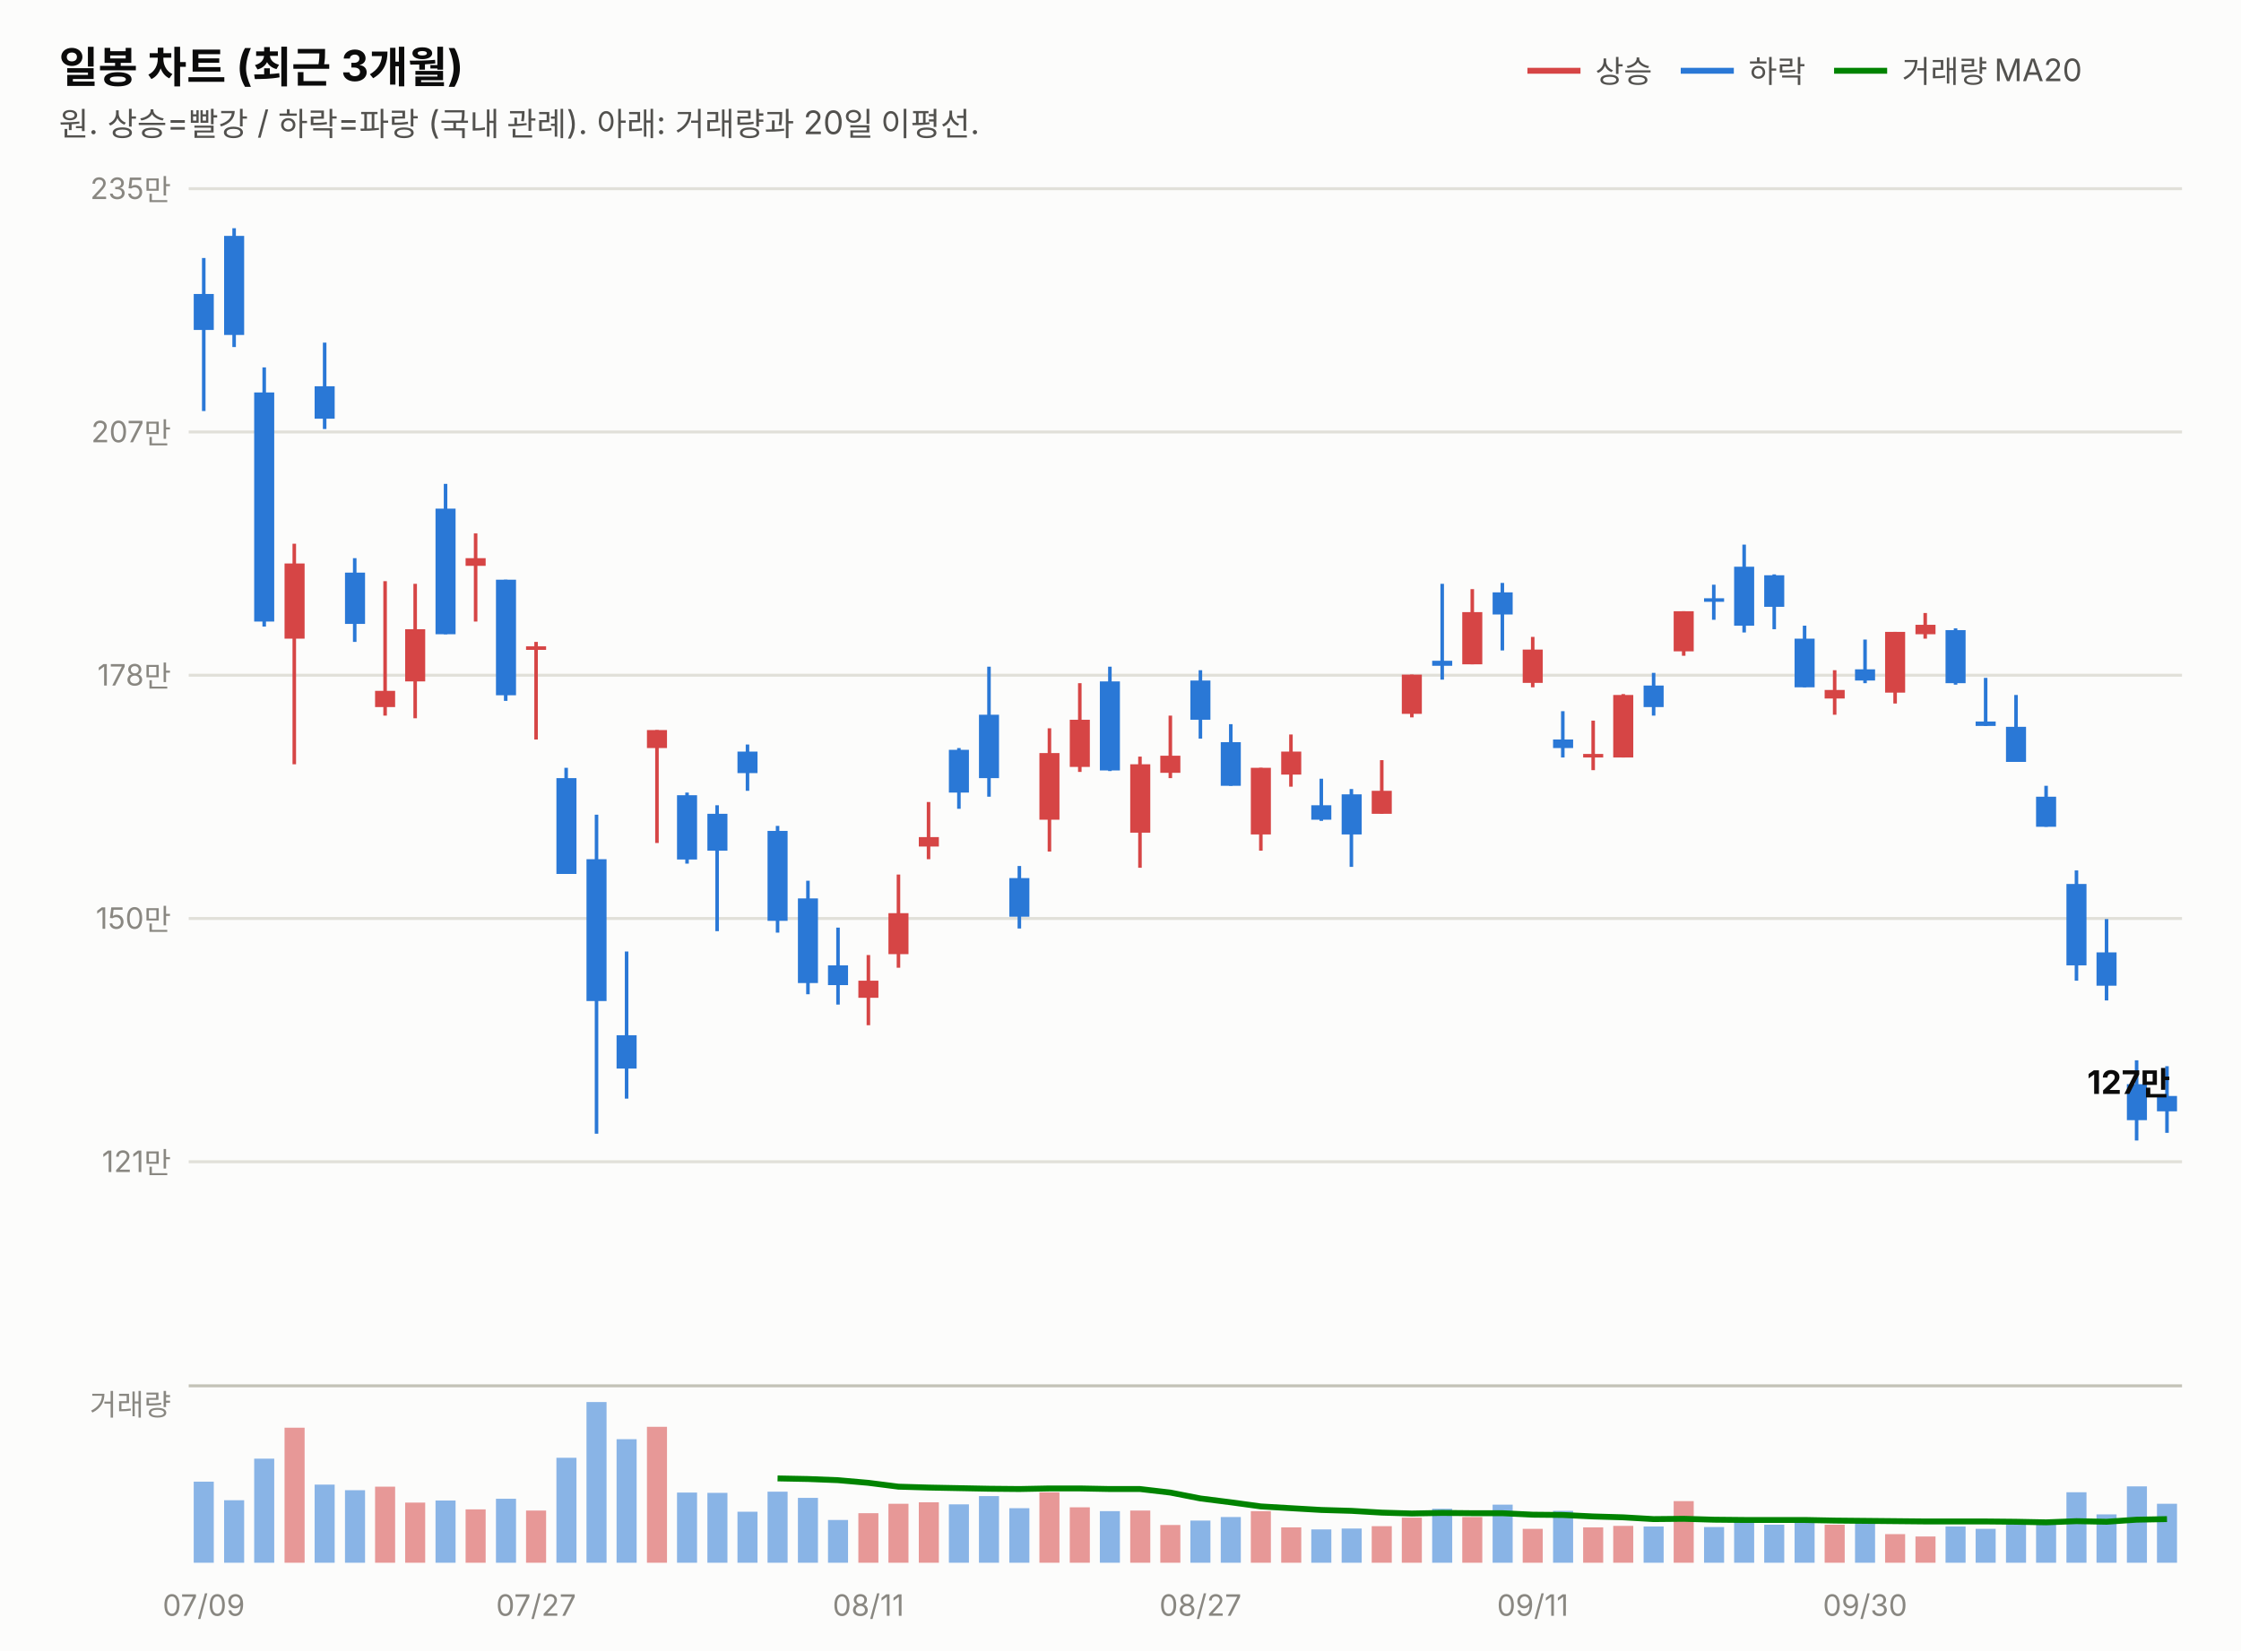
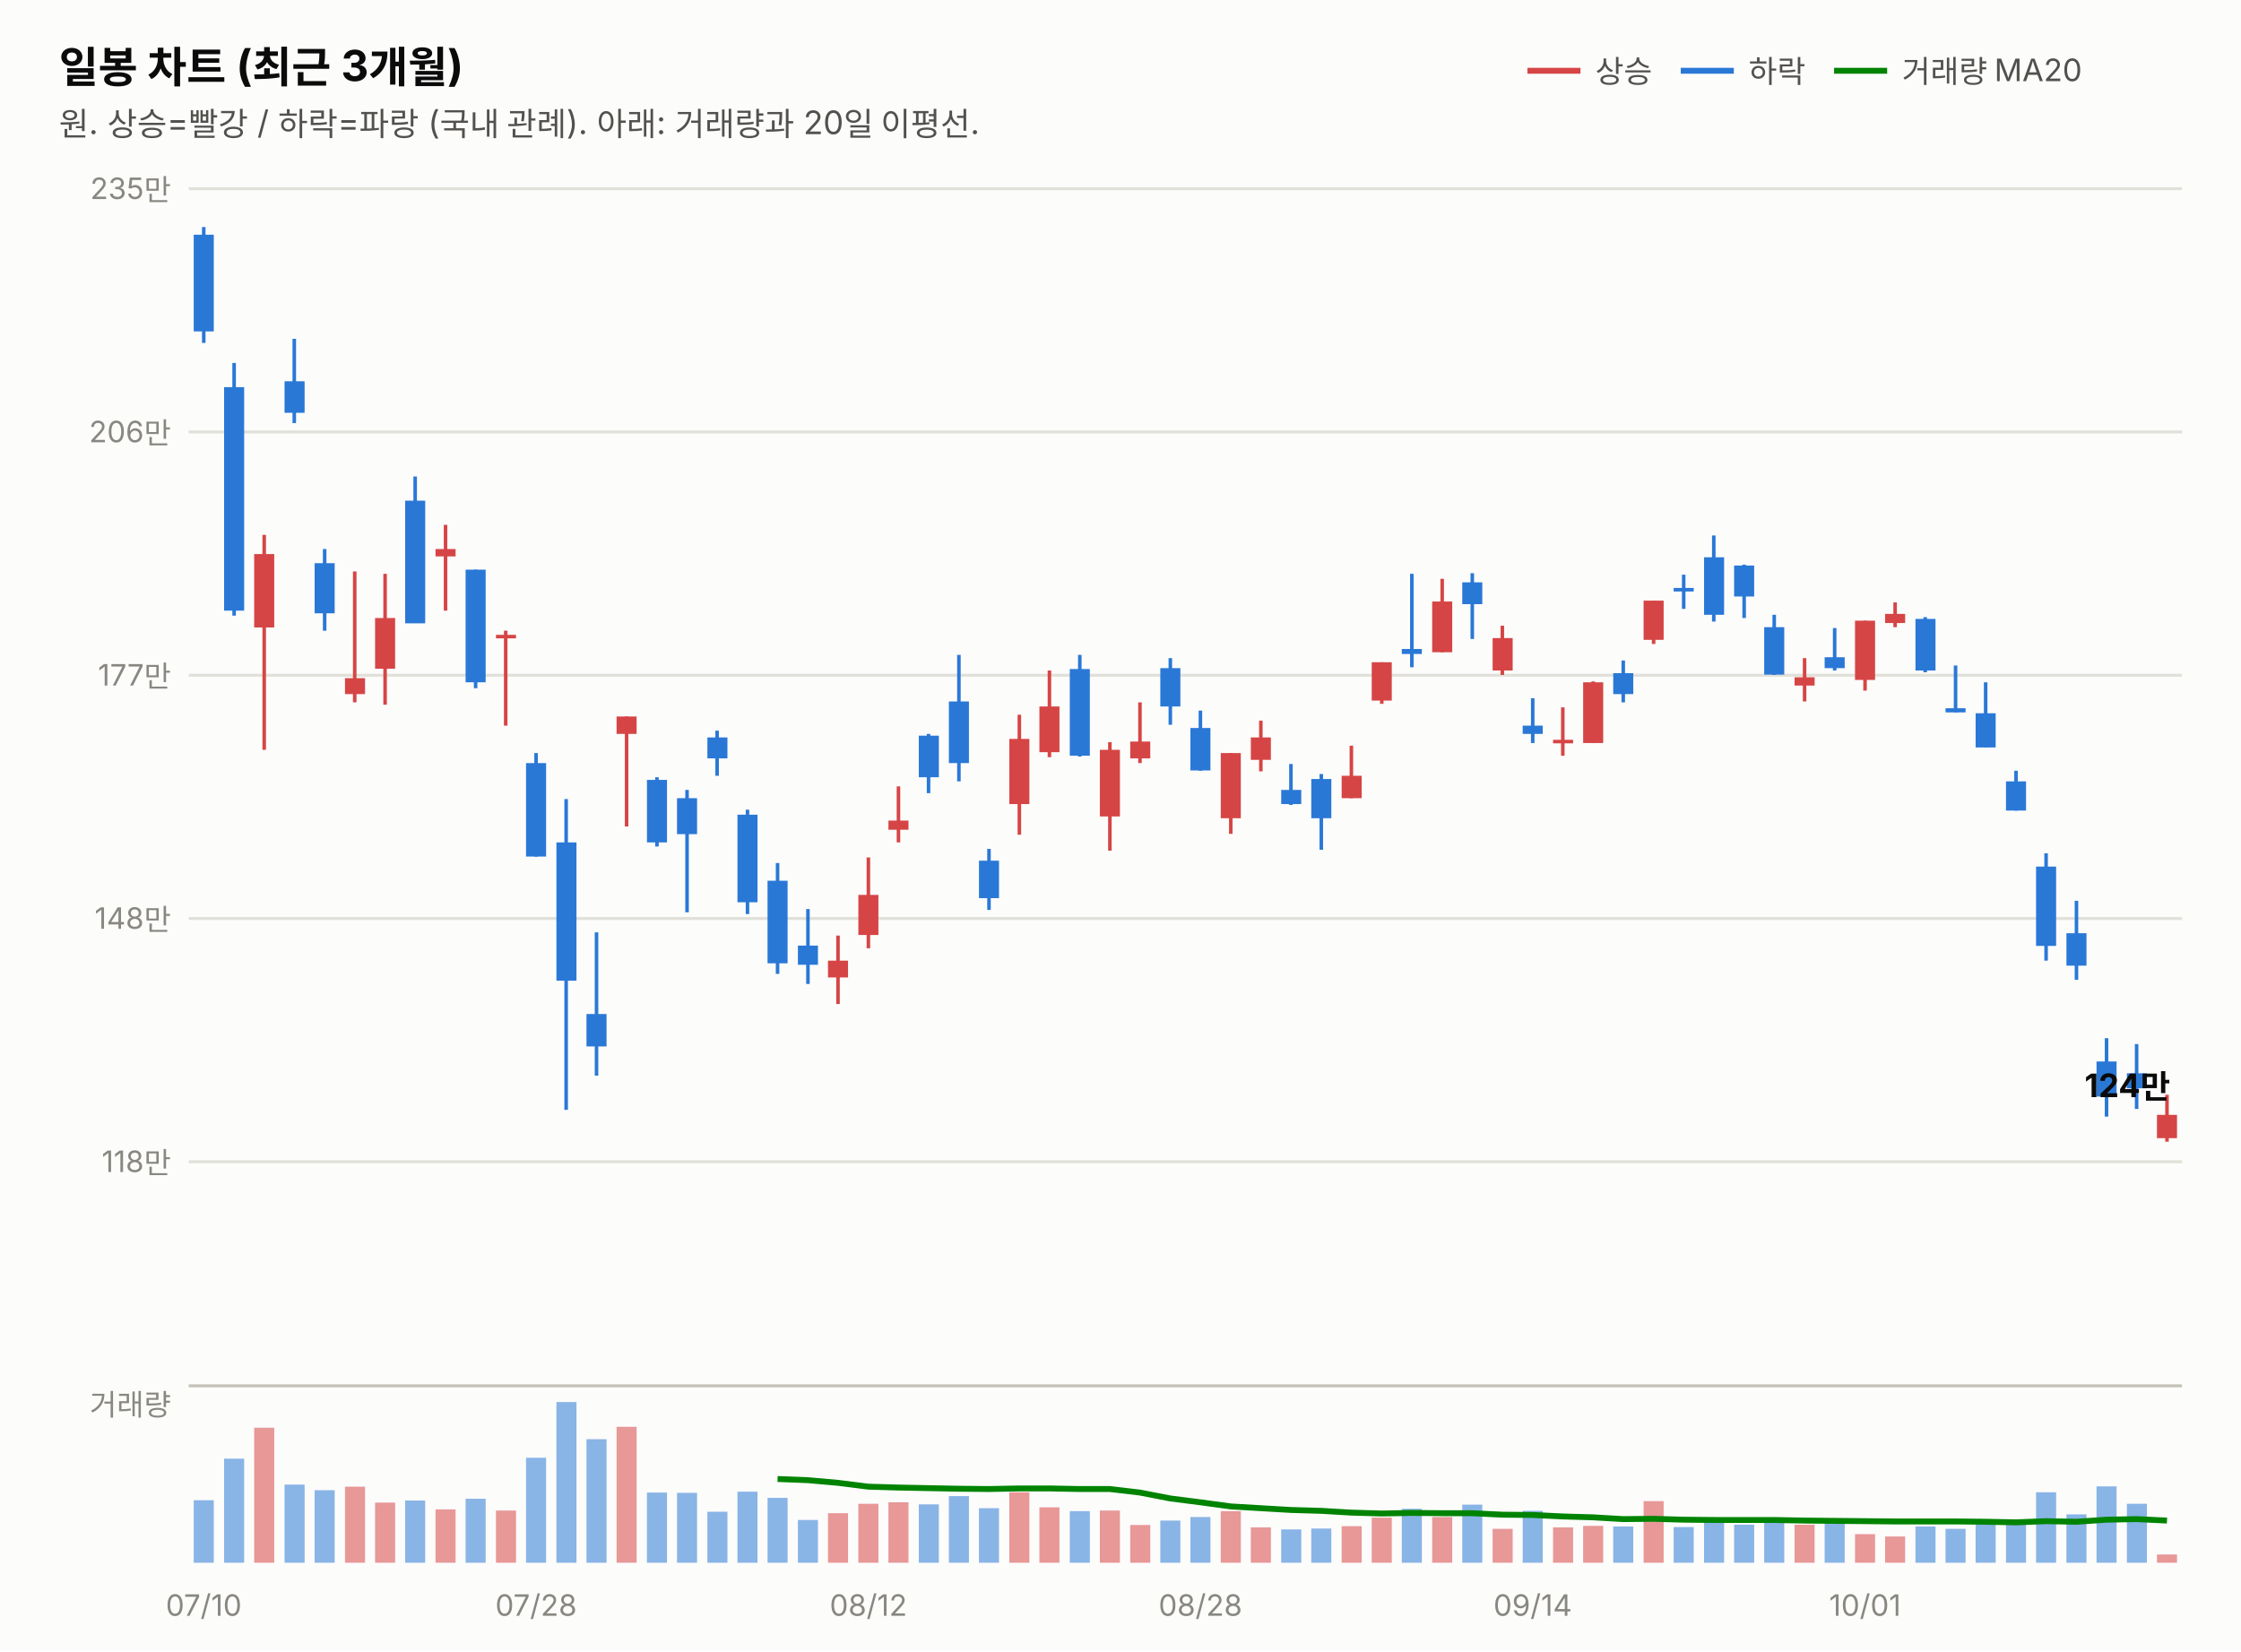
<svg xmlns="http://www.w3.org/2000/svg" width="760" height="560" viewBox="0 0 760 560" font-family="system-ui,-apple-system,&quot;Segoe UI&quot;,&quot;Malgun Gothic&quot;,&quot;Apple SD Gothic Neo&quot;,sans-serif">
  <rect width="760" height="560" fill="#fcfcfb" />
  <text x="20" y="28" font-size="14.5" font-weight="700" fill="#0b0b0b">일봉 차트 (최근 3개월)</text>
  <text x="20" y="46" font-size="11" fill="#52514e">원. 상승=빨강 / 하락=파랑 (국내 관례). 아래: 거래량과 20일 이평선.</text>
  <line x1="518" y1="24" x2="536" y2="24" stroke="#d64545" stroke-width="2" />
  <text x="541" y="28" font-size="10.5" fill="#52514e">상승</text>
  <line x1="570" y1="24" x2="588" y2="24" stroke="#2a78d6" stroke-width="2" />
  <text x="593" y="28" font-size="10.5" fill="#52514e">하락</text>
  <line x1="622" y1="24" x2="640" y2="24" stroke="#008300" stroke-width="2" />
  <text x="645" y="28" font-size="10.5" fill="#52514e">거래량 MA20</text>
  <line x1="64" y1="394.0" x2="740" y2="394.0" stroke="#e1e0d9" stroke-width="1" />
-   <text x="58" y="397.5" font-size="10" fill="#898781" text-anchor="end" style="font-variant-numeric:tabular-nums">121만</text>
+   <text x="58" y="397.5" font-size="10" fill="#898781" text-anchor="end" style="font-variant-numeric:tabular-nums">118만</text>
  <line x1="64" y1="311.5" x2="740" y2="311.5" stroke="#e1e0d9" stroke-width="1" />
-   <text x="58" y="315.0" font-size="10" fill="#898781" text-anchor="end" style="font-variant-numeric:tabular-nums">150만</text>
+   <text x="58" y="315.0" font-size="10" fill="#898781" text-anchor="end" style="font-variant-numeric:tabular-nums">148만</text>
  <line x1="64" y1="229.0" x2="740" y2="229.0" stroke="#e1e0d9" stroke-width="1" />
-   <text x="58" y="232.5" font-size="10" fill="#898781" text-anchor="end" style="font-variant-numeric:tabular-nums">178만</text>
+   <text x="58" y="232.5" font-size="10" fill="#898781" text-anchor="end" style="font-variant-numeric:tabular-nums">177만</text>
  <line x1="64" y1="146.5" x2="740" y2="146.5" stroke="#e1e0d9" stroke-width="1" />
-   <text x="58" y="150.0" font-size="10" fill="#898781" text-anchor="end" style="font-variant-numeric:tabular-nums">207만</text>
+   <text x="58" y="150.0" font-size="10" fill="#898781" text-anchor="end" style="font-variant-numeric:tabular-nums">206만</text>
  <line x1="64" y1="64.0" x2="740" y2="64.0" stroke="#e1e0d9" stroke-width="1" />
  <text x="58" y="67.5" font-size="10" fill="#898781" text-anchor="end" style="font-variant-numeric:tabular-nums">235만</text>
-   <line x1="69.1" y1="87.5" x2="69.1" y2="139.4" stroke="#2a78d6" stroke-width="1.2" />
-   <rect x="65.7" y="99.7" width="6.8" height="12.2" fill="#2a78d6" />
-   <line x1="79.4" y1="77.4" x2="79.4" y2="117.7" stroke="#2a78d6" stroke-width="1.2" />
-   <rect x="76.0" y="80.0" width="6.8" height="33.6" fill="#2a78d6" />
-   <line x1="89.6" y1="124.6" x2="89.6" y2="212.5" stroke="#2a78d6" stroke-width="1.2" />
-   <rect x="86.2" y="133.1" width="6.8" height="77.7" fill="#2a78d6" />
-   <line x1="99.8" y1="184.4" x2="99.8" y2="259.2" stroke="#d64545" stroke-width="1.2" />
-   <rect x="96.5" y="191.1" width="6.8" height="25.5" fill="#d64545" />
-   <line x1="110.1" y1="116.2" x2="110.1" y2="145.5" stroke="#2a78d6" stroke-width="1.2" />
-   <rect x="106.7" y="131.0" width="6.8" height="11.0" fill="#2a78d6" />
-   <line x1="120.3" y1="189.3" x2="120.3" y2="217.7" stroke="#2a78d6" stroke-width="1.2" />
-   <rect x="117.0" y="194.2" width="6.8" height="17.4" fill="#2a78d6" />
-   <line x1="130.6" y1="197.1" x2="130.6" y2="242.7" stroke="#d64545" stroke-width="1.2" />
-   <rect x="127.2" y="234.3" width="6.8" height="5.5" fill="#d64545" />
-   <line x1="140.8" y1="198.0" x2="140.8" y2="243.6" stroke="#d64545" stroke-width="1.2" />
-   <rect x="137.4" y="213.4" width="6.8" height="17.7" fill="#d64545" />
-   <line x1="151.1" y1="164.1" x2="151.1" y2="215.1" stroke="#2a78d6" stroke-width="1.2" />
-   <rect x="147.7" y="172.5" width="6.8" height="42.6" fill="#2a78d6" />
-   <line x1="161.3" y1="180.9" x2="161.3" y2="210.8" stroke="#d64545" stroke-width="1.2" />
-   <rect x="157.9" y="189.3" width="6.8" height="2.6" fill="#d64545" />
-   <line x1="171.5" y1="196.6" x2="171.5" y2="237.7" stroke="#2a78d6" stroke-width="1.2" />
-   <rect x="168.2" y="196.6" width="6.8" height="39.2" fill="#2a78d6" />
-   <line x1="181.8" y1="217.7" x2="181.8" y2="250.8" stroke="#d64545" stroke-width="1.2" />
-   <rect x="178.4" y="219.2" width="6.8" height="1.2" fill="#d64545" />
-   <line x1="192.0" y1="260.4" x2="192.0" y2="296.3" stroke="#2a78d6" stroke-width="1.2" />
-   <rect x="188.7" y="263.9" width="6.8" height="32.5" fill="#2a78d6" />
-   <line x1="202.3" y1="276.3" x2="202.3" y2="384.5" stroke="#2a78d6" stroke-width="1.2" />
-   <rect x="198.9" y="291.4" width="6.8" height="48.1" fill="#2a78d6" />
-   <line x1="212.5" y1="322.7" x2="212.5" y2="372.6" stroke="#2a78d6" stroke-width="1.2" />
-   <rect x="209.1" y="351.1" width="6.8" height="11.3" fill="#2a78d6" />
-   <line x1="222.8" y1="247.6" x2="222.8" y2="285.9" stroke="#d64545" stroke-width="1.2" />
-   <rect x="219.4" y="247.6" width="6.8" height="6.1" fill="#d64545" />
-   <line x1="233.0" y1="268.8" x2="233.0" y2="292.9" stroke="#2a78d6" stroke-width="1.2" />
-   <rect x="229.6" y="269.7" width="6.8" height="21.8" fill="#2a78d6" />
-   <line x1="243.2" y1="273.1" x2="243.2" y2="315.8" stroke="#2a78d6" stroke-width="1.2" />
-   <rect x="239.9" y="276.0" width="6.8" height="12.5" fill="#2a78d6" />
-   <line x1="253.5" y1="252.5" x2="253.5" y2="268.2" stroke="#2a78d6" stroke-width="1.2" />
-   <rect x="250.1" y="254.9" width="6.8" height="7.3" fill="#2a78d6" />
-   <line x1="263.7" y1="280.1" x2="263.7" y2="316.3" stroke="#2a78d6" stroke-width="1.2" />
-   <rect x="260.3" y="281.8" width="6.8" height="30.5" fill="#2a78d6" />
-   <line x1="274.0" y1="298.7" x2="274.0" y2="337.2" stroke="#2a78d6" stroke-width="1.2" />
-   <rect x="270.6" y="304.7" width="6.8" height="28.7" fill="#2a78d6" />
-   <line x1="284.2" y1="314.6" x2="284.2" y2="340.7" stroke="#2a78d6" stroke-width="1.2" />
-   <rect x="280.8" y="327.4" width="6.8" height="6.7" fill="#2a78d6" />
-   <line x1="294.5" y1="323.9" x2="294.5" y2="347.7" stroke="#d64545" stroke-width="1.2" />
-   <rect x="291.1" y="332.6" width="6.8" height="5.8" fill="#d64545" />
-   <line x1="304.7" y1="296.6" x2="304.7" y2="328.2" stroke="#d64545" stroke-width="1.2" />
-   <rect x="301.3" y="309.7" width="6.8" height="13.9" fill="#d64545" />
-   <line x1="314.9" y1="272.0" x2="314.9" y2="291.4" stroke="#d64545" stroke-width="1.2" />
-   <rect x="311.6" y="283.9" width="6.8" height="3.2" fill="#d64545" />
-   <line x1="325.2" y1="253.7" x2="325.2" y2="274.3" stroke="#2a78d6" stroke-width="1.2" />
-   <rect x="321.8" y="254.3" width="6.8" height="14.5" fill="#2a78d6" />
-   <line x1="335.4" y1="226.1" x2="335.4" y2="270.2" stroke="#2a78d6" stroke-width="1.2" />
-   <rect x="332.0" y="242.4" width="6.8" height="21.5" fill="#2a78d6" />
-   <line x1="345.7" y1="293.7" x2="345.7" y2="314.9" stroke="#2a78d6" stroke-width="1.2" />
-   <rect x="342.3" y="297.8" width="6.8" height="13.1" fill="#2a78d6" />
-   <line x1="355.9" y1="247.0" x2="355.9" y2="288.8" stroke="#d64545" stroke-width="1.2" />
-   <rect x="352.5" y="255.4" width="6.8" height="22.6" fill="#d64545" />
-   <line x1="366.2" y1="231.7" x2="366.2" y2="261.8" stroke="#d64545" stroke-width="1.2" />
-   <rect x="362.8" y="244.1" width="6.8" height="16.0" fill="#d64545" />
-   <line x1="376.4" y1="226.1" x2="376.4" y2="261.5" stroke="#2a78d6" stroke-width="1.2" />
-   <rect x="373.0" y="231.1" width="6.8" height="30.2" fill="#2a78d6" />
-   <line x1="386.6" y1="256.6" x2="386.6" y2="294.3" stroke="#d64545" stroke-width="1.2" />
-   <rect x="383.3" y="259.2" width="6.8" height="23.2" fill="#d64545" />
-   <line x1="396.9" y1="242.7" x2="396.9" y2="263.9" stroke="#d64545" stroke-width="1.2" />
-   <rect x="393.5" y="256.3" width="6.8" height="5.8" fill="#d64545" />
-   <line x1="407.1" y1="227.3" x2="407.1" y2="250.5" stroke="#2a78d6" stroke-width="1.2" />
-   <rect x="403.7" y="230.8" width="6.8" height="13.3" fill="#2a78d6" />
-   <line x1="417.4" y1="245.6" x2="417.4" y2="266.5" stroke="#2a78d6" stroke-width="1.2" />
-   <rect x="414.0" y="251.7" width="6.8" height="14.8" fill="#2a78d6" />
-   <line x1="427.6" y1="260.4" x2="427.6" y2="288.5" stroke="#d64545" stroke-width="1.2" />
-   <rect x="424.2" y="260.4" width="6.8" height="22.6" fill="#d64545" />
-   <line x1="437.8" y1="249.1" x2="437.8" y2="266.8" stroke="#d64545" stroke-width="1.2" />
-   <rect x="434.5" y="254.9" width="6.8" height="7.8" fill="#d64545" />
-   <line x1="448.1" y1="264.1" x2="448.1" y2="278.4" stroke="#2a78d6" stroke-width="1.2" />
-   <rect x="444.7" y="273.1" width="6.8" height="4.9" fill="#2a78d6" />
-   <line x1="458.3" y1="267.6" x2="458.3" y2="294.0" stroke="#2a78d6" stroke-width="1.2" />
-   <rect x="455.0" y="269.4" width="6.8" height="13.6" fill="#2a78d6" />
-   <line x1="468.6" y1="257.8" x2="468.6" y2="276.0" stroke="#d64545" stroke-width="1.2" />
-   <rect x="465.2" y="268.2" width="6.8" height="7.8" fill="#d64545" />
-   <line x1="478.8" y1="228.8" x2="478.8" y2="243.3" stroke="#d64545" stroke-width="1.2" />
-   <rect x="475.4" y="228.8" width="6.8" height="13.3" fill="#d64545" />
-   <line x1="489.1" y1="198.0" x2="489.1" y2="230.5" stroke="#2a78d6" stroke-width="1.2" />
-   <rect x="485.7" y="224.1" width="6.8" height="1.7" fill="#2a78d6" />
-   <line x1="499.3" y1="199.8" x2="499.3" y2="225.3" stroke="#d64545" stroke-width="1.2" />
-   <rect x="495.9" y="207.6" width="6.8" height="17.7" fill="#d64545" />
-   <line x1="509.5" y1="197.7" x2="509.5" y2="220.6" stroke="#2a78d6" stroke-width="1.2" />
-   <rect x="506.2" y="200.9" width="6.8" height="7.5" fill="#2a78d6" />
-   <line x1="519.8" y1="216.0" x2="519.8" y2="233.1" stroke="#d64545" stroke-width="1.2" />
-   <rect x="516.4" y="220.3" width="6.8" height="11.3" fill="#d64545" />
-   <line x1="530.0" y1="241.2" x2="530.0" y2="256.9" stroke="#2a78d6" stroke-width="1.2" />
-   <rect x="526.7" y="250.8" width="6.8" height="2.9" fill="#2a78d6" />
-   <line x1="540.3" y1="244.4" x2="540.3" y2="261.2" stroke="#d64545" stroke-width="1.2" />
-   <rect x="536.9" y="255.7" width="6.8" height="1.2" fill="#d64545" />
-   <line x1="550.5" y1="235.4" x2="550.5" y2="256.9" stroke="#d64545" stroke-width="1.2" />
-   <rect x="547.1" y="235.7" width="6.8" height="21.2" fill="#d64545" />
-   <line x1="560.8" y1="228.2" x2="560.8" y2="242.7" stroke="#2a78d6" stroke-width="1.2" />
-   <rect x="557.4" y="232.5" width="6.8" height="7.3" fill="#2a78d6" />
-   <line x1="571.0" y1="207.3" x2="571.0" y2="222.4" stroke="#d64545" stroke-width="1.2" />
-   <rect x="567.6" y="207.3" width="6.8" height="13.6" fill="#d64545" />
-   <line x1="581.2" y1="198.3" x2="581.2" y2="210.2" stroke="#2a78d6" stroke-width="1.2" />
-   <rect x="577.9" y="202.9" width="6.8" height="1.2" fill="#2a78d6" />
-   <line x1="591.5" y1="184.7" x2="591.5" y2="214.5" stroke="#2a78d6" stroke-width="1.2" />
-   <rect x="588.1" y="192.2" width="6.8" height="20.0" fill="#2a78d6" />
-   <line x1="601.7" y1="194.8" x2="601.7" y2="213.4" stroke="#2a78d6" stroke-width="1.2" />
-   <rect x="598.3" y="195.1" width="6.8" height="10.7" fill="#2a78d6" />
-   <line x1="612.0" y1="212.2" x2="612.0" y2="233.1" stroke="#2a78d6" stroke-width="1.2" />
-   <rect x="608.6" y="216.6" width="6.8" height="16.5" fill="#2a78d6" />
-   <line x1="622.2" y1="227.3" x2="622.2" y2="242.4" stroke="#d64545" stroke-width="1.2" />
-   <rect x="618.8" y="234.0" width="6.8" height="2.9" fill="#d64545" />
-   <line x1="632.5" y1="216.9" x2="632.5" y2="231.7" stroke="#2a78d6" stroke-width="1.2" />
-   <rect x="629.1" y="227.0" width="6.8" height="3.8" fill="#2a78d6" />
-   <line x1="642.7" y1="214.3" x2="642.7" y2="238.6" stroke="#d64545" stroke-width="1.2" />
-   <rect x="639.3" y="214.3" width="6.8" height="20.6" fill="#d64545" />
-   <line x1="652.9" y1="207.9" x2="652.9" y2="216.6" stroke="#d64545" stroke-width="1.2" />
-   <rect x="649.6" y="211.9" width="6.8" height="3.2" fill="#d64545" />
-   <line x1="663.2" y1="213.1" x2="663.2" y2="232.2" stroke="#2a78d6" stroke-width="1.2" />
-   <rect x="659.8" y="213.7" width="6.8" height="18.0" fill="#2a78d6" />
-   <line x1="673.4" y1="229.9" x2="673.4" y2="246.2" stroke="#2a78d6" stroke-width="1.2" />
-   <rect x="670.0" y="244.7" width="6.8" height="1.5" fill="#2a78d6" />
-   <line x1="683.7" y1="235.7" x2="683.7" y2="258.3" stroke="#2a78d6" stroke-width="1.2" />
-   <rect x="680.3" y="246.5" width="6.8" height="11.9" fill="#2a78d6" />
-   <line x1="693.9" y1="266.5" x2="693.9" y2="280.4" stroke="#2a78d6" stroke-width="1.2" />
-   <rect x="690.5" y="270.2" width="6.8" height="10.2" fill="#2a78d6" />
-   <line x1="704.2" y1="295.2" x2="704.2" y2="332.6" stroke="#2a78d6" stroke-width="1.2" />
-   <rect x="700.8" y="299.8" width="6.8" height="27.6" fill="#2a78d6" />
-   <line x1="714.4" y1="311.7" x2="714.4" y2="339.3" stroke="#2a78d6" stroke-width="1.2" />
-   <rect x="711.0" y="323.0" width="6.8" height="11.3" fill="#2a78d6" />
-   <line x1="724.6" y1="359.6" x2="724.6" y2="386.8" stroke="#2a78d6" stroke-width="1.2" />
-   <rect x="721.3" y="367.7" width="6.8" height="12.2" fill="#2a78d6" />
-   <line x1="734.9" y1="361.6" x2="734.9" y2="384.2" stroke="#2a78d6" stroke-width="1.2" />
-   <rect x="731.5" y="371.7" width="6.8" height="5.2" fill="#2a78d6" />
-   <text x="736" y="371.0" font-size="11" font-weight="700" fill="#0b0b0b" text-anchor="end" style="font-variant-numeric:tabular-nums">127만</text>
+   <line x1="69.1" y1="77.0" x2="69.1" y2="116.3" stroke="#2a78d6" stroke-width="1.2" />
+   <rect x="65.7" y="79.6" width="6.8" height="32.8" fill="#2a78d6" />
+   <line x1="79.4" y1="123.1" x2="79.4" y2="208.8" stroke="#2a78d6" stroke-width="1.2" />
+   <rect x="76.0" y="131.3" width="6.8" height="75.8" fill="#2a78d6" />
+   <line x1="89.6" y1="181.4" x2="89.6" y2="254.3" stroke="#d64545" stroke-width="1.2" />
+   <rect x="86.2" y="187.9" width="6.8" height="24.9" fill="#d64545" />
+   <line x1="99.8" y1="114.9" x2="99.8" y2="143.5" stroke="#2a78d6" stroke-width="1.2" />
+   <rect x="96.5" y="129.3" width="6.8" height="10.7" fill="#2a78d6" />
+   <line x1="110.1" y1="186.2" x2="110.1" y2="213.9" stroke="#2a78d6" stroke-width="1.2" />
+   <rect x="106.7" y="191.0" width="6.8" height="17.0" fill="#2a78d6" />
+   <line x1="120.3" y1="193.8" x2="120.3" y2="238.2" stroke="#d64545" stroke-width="1.2" />
+   <rect x="117.0" y="230.0" width="6.8" height="5.4" fill="#d64545" />
+   <line x1="130.6" y1="194.6" x2="130.6" y2="239.0" stroke="#d64545" stroke-width="1.2" />
+   <rect x="127.2" y="209.6" width="6.8" height="17.2" fill="#d64545" />
+   <line x1="140.8" y1="161.6" x2="140.8" y2="211.3" stroke="#2a78d6" stroke-width="1.2" />
+   <rect x="137.4" y="169.8" width="6.8" height="41.6" fill="#2a78d6" />
+   <line x1="151.1" y1="178.0" x2="151.1" y2="207.1" stroke="#d64545" stroke-width="1.2" />
+   <rect x="147.7" y="186.2" width="6.8" height="2.5" fill="#d64545" />
+   <line x1="161.3" y1="193.2" x2="161.3" y2="233.4" stroke="#2a78d6" stroke-width="1.2" />
+   <rect x="157.9" y="193.2" width="6.8" height="38.2" fill="#2a78d6" />
+   <line x1="171.5" y1="213.9" x2="171.5" y2="246.1" stroke="#d64545" stroke-width="1.2" />
+   <rect x="168.2" y="215.3" width="6.8" height="1.2" fill="#d64545" />
+   <line x1="181.8" y1="255.4" x2="181.8" y2="290.5" stroke="#2a78d6" stroke-width="1.2" />
+   <rect x="178.4" y="258.8" width="6.8" height="31.7" fill="#2a78d6" />
+   <line x1="192.0" y1="271.0" x2="192.0" y2="376.4" stroke="#2a78d6" stroke-width="1.2" />
+   <rect x="188.7" y="285.7" width="6.8" height="46.9" fill="#2a78d6" />
+   <line x1="202.3" y1="316.2" x2="202.3" y2="364.8" stroke="#2a78d6" stroke-width="1.2" />
+   <rect x="198.9" y="343.9" width="6.8" height="11.0" fill="#2a78d6" />
+   <line x1="212.5" y1="243.0" x2="212.5" y2="280.3" stroke="#d64545" stroke-width="1.2" />
+   <rect x="209.1" y="243.0" width="6.8" height="5.9" fill="#d64545" />
+   <line x1="222.8" y1="263.6" x2="222.8" y2="287.1" stroke="#2a78d6" stroke-width="1.2" />
+   <rect x="219.4" y="264.5" width="6.8" height="21.2" fill="#2a78d6" />
+   <line x1="233.0" y1="267.9" x2="233.0" y2="309.4" stroke="#2a78d6" stroke-width="1.2" />
+   <rect x="229.6" y="270.7" width="6.8" height="12.2" fill="#2a78d6" />
+   <line x1="243.2" y1="247.8" x2="243.2" y2="263.1" stroke="#2a78d6" stroke-width="1.2" />
+   <rect x="239.9" y="250.1" width="6.8" height="7.1" fill="#2a78d6" />
+   <line x1="253.5" y1="274.6" x2="253.5" y2="310.0" stroke="#2a78d6" stroke-width="1.2" />
+   <rect x="250.1" y="276.3" width="6.8" height="29.7" fill="#2a78d6" />
+   <line x1="263.7" y1="292.7" x2="263.7" y2="330.3" stroke="#2a78d6" stroke-width="1.2" />
+   <rect x="260.3" y="298.7" width="6.8" height="28.0" fill="#2a78d6" />
+   <line x1="274.0" y1="308.3" x2="274.0" y2="333.7" stroke="#2a78d6" stroke-width="1.2" />
+   <rect x="270.6" y="320.7" width="6.8" height="6.5" fill="#2a78d6" />
+   <line x1="284.2" y1="317.3" x2="284.2" y2="340.5" stroke="#d64545" stroke-width="1.2" />
+   <rect x="280.8" y="325.8" width="6.8" height="5.7" fill="#d64545" />
+   <line x1="294.5" y1="290.8" x2="294.5" y2="321.6" stroke="#d64545" stroke-width="1.2" />
+   <rect x="291.1" y="303.5" width="6.8" height="13.6" fill="#d64545" />
+   <line x1="304.7" y1="266.7" x2="304.7" y2="285.7" stroke="#d64545" stroke-width="1.2" />
+   <rect x="301.3" y="278.3" width="6.8" height="3.1" fill="#d64545" />
+   <line x1="314.9" y1="248.9" x2="314.9" y2="269.0" stroke="#2a78d6" stroke-width="1.2" />
+   <rect x="311.6" y="249.5" width="6.8" height="14.1" fill="#2a78d6" />
+   <line x1="325.2" y1="222.1" x2="325.2" y2="265.0" stroke="#2a78d6" stroke-width="1.2" />
+   <rect x="321.8" y="237.9" width="6.8" height="20.9" fill="#2a78d6" />
+   <line x1="335.4" y1="287.9" x2="335.4" y2="308.6" stroke="#2a78d6" stroke-width="1.2" />
+   <rect x="332.0" y="291.9" width="6.8" height="12.7" fill="#2a78d6" />
+   <line x1="345.7" y1="242.4" x2="345.7" y2="283.1" stroke="#d64545" stroke-width="1.2" />
+   <rect x="342.3" y="250.6" width="6.8" height="22.1" fill="#d64545" />
+   <line x1="355.9" y1="227.4" x2="355.9" y2="256.8" stroke="#d64545" stroke-width="1.2" />
+   <rect x="352.5" y="239.6" width="6.8" height="15.5" fill="#d64545" />
+   <line x1="366.2" y1="222.1" x2="366.2" y2="256.6" stroke="#2a78d6" stroke-width="1.2" />
+   <rect x="362.8" y="226.9" width="6.8" height="29.4" fill="#2a78d6" />
+   <line x1="376.4" y1="251.7" x2="376.4" y2="288.5" stroke="#d64545" stroke-width="1.2" />
+   <rect x="373.0" y="254.3" width="6.8" height="22.6" fill="#d64545" />
+   <line x1="386.6" y1="238.2" x2="386.6" y2="258.8" stroke="#d64545" stroke-width="1.2" />
+   <rect x="383.3" y="251.5" width="6.8" height="5.7" fill="#d64545" />
+   <line x1="396.9" y1="223.2" x2="396.9" y2="245.8" stroke="#2a78d6" stroke-width="1.2" />
+   <rect x="393.5" y="226.6" width="6.8" height="13.0" fill="#2a78d6" />
+   <line x1="407.1" y1="241.0" x2="407.1" y2="261.4" stroke="#2a78d6" stroke-width="1.2" />
+   <rect x="403.7" y="246.9" width="6.8" height="14.4" fill="#2a78d6" />
+   <line x1="417.4" y1="255.4" x2="417.4" y2="282.8" stroke="#d64545" stroke-width="1.2" />
+   <rect x="414.0" y="255.4" width="6.8" height="22.1" fill="#d64545" />
+   <line x1="427.6" y1="244.4" x2="427.6" y2="261.6" stroke="#d64545" stroke-width="1.2" />
+   <rect x="424.2" y="250.1" width="6.8" height="7.6" fill="#d64545" />
+   <line x1="437.8" y1="259.1" x2="437.8" y2="273.0" stroke="#2a78d6" stroke-width="1.2" />
+   <rect x="434.5" y="267.9" width="6.8" height="4.8" fill="#2a78d6" />
+   <line x1="448.1" y1="262.5" x2="448.1" y2="288.2" stroke="#2a78d6" stroke-width="1.2" />
+   <rect x="444.7" y="264.2" width="6.8" height="13.3" fill="#2a78d6" />
+   <line x1="458.3" y1="252.9" x2="458.3" y2="270.7" stroke="#d64545" stroke-width="1.2" />
+   <rect x="455.0" y="263.1" width="6.8" height="7.6" fill="#d64545" />
+   <line x1="468.6" y1="224.6" x2="468.6" y2="238.7" stroke="#d64545" stroke-width="1.2" />
+   <rect x="465.2" y="224.6" width="6.8" height="13.0" fill="#d64545" />
+   <line x1="478.8" y1="194.6" x2="478.8" y2="226.3" stroke="#2a78d6" stroke-width="1.2" />
+   <rect x="475.4" y="220.1" width="6.8" height="1.7" fill="#2a78d6" />
+   <line x1="489.1" y1="196.3" x2="489.1" y2="221.2" stroke="#d64545" stroke-width="1.2" />
+   <rect x="485.7" y="204.0" width="6.8" height="17.2" fill="#d64545" />
+   <line x1="499.3" y1="194.4" x2="499.3" y2="216.7" stroke="#2a78d6" stroke-width="1.2" />
+   <rect x="495.9" y="197.5" width="6.8" height="7.4" fill="#2a78d6" />
+   <line x1="509.5" y1="212.2" x2="509.5" y2="228.9" stroke="#d64545" stroke-width="1.2" />
+   <rect x="506.2" y="216.4" width="6.8" height="11.0" fill="#d64545" />
+   <line x1="519.8" y1="236.8" x2="519.8" y2="252.0" stroke="#2a78d6" stroke-width="1.2" />
+   <rect x="516.4" y="246.1" width="6.8" height="2.8" fill="#2a78d6" />
+   <line x1="530.0" y1="239.9" x2="530.0" y2="256.3" stroke="#d64545" stroke-width="1.2" />
+   <rect x="526.7" y="250.9" width="6.8" height="1.2" fill="#d64545" />
+   <line x1="540.3" y1="231.1" x2="540.3" y2="252.0" stroke="#d64545" stroke-width="1.2" />
+   <rect x="536.9" y="231.4" width="6.8" height="20.6" fill="#d64545" />
+   <line x1="550.5" y1="224.0" x2="550.5" y2="238.2" stroke="#2a78d6" stroke-width="1.2" />
+   <rect x="547.1" y="228.3" width="6.8" height="7.1" fill="#2a78d6" />
+   <line x1="560.8" y1="203.7" x2="560.8" y2="218.4" stroke="#d64545" stroke-width="1.2" />
+   <rect x="557.4" y="203.7" width="6.8" height="13.3" fill="#d64545" />
+   <line x1="571.0" y1="194.9" x2="571.0" y2="206.5" stroke="#2a78d6" stroke-width="1.2" />
+   <rect x="567.6" y="199.4" width="6.8" height="1.2" fill="#2a78d6" />
+   <line x1="581.2" y1="181.6" x2="581.2" y2="210.8" stroke="#2a78d6" stroke-width="1.2" />
+   <rect x="577.9" y="189.0" width="6.8" height="19.5" fill="#2a78d6" />
+   <line x1="591.5" y1="191.5" x2="591.5" y2="209.6" stroke="#2a78d6" stroke-width="1.2" />
+   <rect x="588.1" y="191.8" width="6.8" height="10.5" fill="#2a78d6" />
+   <line x1="601.7" y1="208.5" x2="601.7" y2="228.9" stroke="#2a78d6" stroke-width="1.2" />
+   <rect x="598.3" y="212.7" width="6.8" height="16.1" fill="#2a78d6" />
+   <line x1="612.0" y1="223.2" x2="612.0" y2="237.9" stroke="#d64545" stroke-width="1.2" />
+   <rect x="608.6" y="229.7" width="6.8" height="2.8" fill="#d64545" />
+   <line x1="622.2" y1="213.0" x2="622.2" y2="227.4" stroke="#2a78d6" stroke-width="1.2" />
+   <rect x="618.8" y="222.9" width="6.8" height="3.7" fill="#2a78d6" />
+   <line x1="632.5" y1="210.5" x2="632.5" y2="234.2" stroke="#d64545" stroke-width="1.2" />
+   <rect x="629.1" y="210.5" width="6.8" height="20.1" fill="#d64545" />
+   <line x1="642.7" y1="204.3" x2="642.7" y2="212.7" stroke="#d64545" stroke-width="1.2" />
+   <rect x="639.3" y="208.2" width="6.8" height="3.1" fill="#d64545" />
+   <line x1="652.9" y1="209.3" x2="652.9" y2="228.0" stroke="#2a78d6" stroke-width="1.2" />
+   <rect x="649.6" y="209.9" width="6.8" height="17.5" fill="#2a78d6" />
+   <line x1="663.2" y1="225.7" x2="663.2" y2="241.6" stroke="#2a78d6" stroke-width="1.2" />
+   <rect x="659.8" y="240.2" width="6.8" height="1.4" fill="#2a78d6" />
+   <line x1="673.4" y1="231.4" x2="673.4" y2="253.4" stroke="#2a78d6" stroke-width="1.2" />
+   <rect x="670.0" y="241.9" width="6.8" height="11.6" fill="#2a78d6" />
+   <line x1="683.7" y1="261.4" x2="683.7" y2="274.9" stroke="#2a78d6" stroke-width="1.2" />
+   <rect x="680.3" y="265.0" width="6.8" height="9.9" fill="#2a78d6" />
+   <line x1="693.9" y1="289.4" x2="693.9" y2="325.8" stroke="#2a78d6" stroke-width="1.2" />
+   <rect x="690.5" y="293.9" width="6.8" height="26.9" fill="#2a78d6" />
+   <line x1="704.2" y1="305.5" x2="704.2" y2="332.3" stroke="#2a78d6" stroke-width="1.2" />
+   <rect x="700.8" y="316.5" width="6.8" height="11.0" fill="#2a78d6" />
+   <line x1="714.4" y1="352.1" x2="714.4" y2="378.7" stroke="#2a78d6" stroke-width="1.2" />
+   <rect x="711.0" y="360.0" width="6.8" height="11.9" fill="#2a78d6" />
+   <line x1="724.6" y1="354.1" x2="724.6" y2="376.1" stroke="#2a78d6" stroke-width="1.2" />
+   <rect x="721.3" y="364.0" width="6.8" height="5.1" fill="#2a78d6" />
+   <line x1="734.9" y1="371.3" x2="734.9" y2="387.2" stroke="#d64545" stroke-width="1.2" />
+   <rect x="731.5" y="378.1" width="6.8" height="7.9" fill="#d64545" />
+   <text x="736" y="372.1" font-size="11" font-weight="700" fill="#0b0b0b" text-anchor="end" style="font-variant-numeric:tabular-nums">124만</text>
  <line x1="64" y1="470" x2="740" y2="470" stroke="#c3c2b7" stroke-width="1" />
  <text x="58" y="480" font-size="10" fill="#898781" text-anchor="end">거래량</text>
-   <rect x="65.7" y="502.5" width="6.8" height="27.5" fill="#2a78d6" opacity="0.55" />
-   <rect x="76.0" y="508.8" width="6.8" height="21.2" fill="#2a78d6" opacity="0.55" />
-   <rect x="86.2" y="494.7" width="6.8" height="35.3" fill="#2a78d6" opacity="0.55" />
-   <rect x="96.5" y="484.2" width="6.8" height="45.8" fill="#d64545" opacity="0.55" />
-   <rect x="106.7" y="503.5" width="6.8" height="26.5" fill="#2a78d6" opacity="0.55" />
-   <rect x="117.0" y="505.4" width="6.8" height="24.6" fill="#2a78d6" opacity="0.55" />
-   <rect x="127.2" y="504.2" width="6.8" height="25.8" fill="#d64545" opacity="0.55" />
-   <rect x="137.4" y="509.6" width="6.8" height="20.4" fill="#d64545" opacity="0.55" />
-   <rect x="147.7" y="508.9" width="6.8" height="21.1" fill="#2a78d6" opacity="0.55" />
-   <rect x="157.9" y="511.9" width="6.8" height="18.1" fill="#d64545" opacity="0.55" />
-   <rect x="168.2" y="508.3" width="6.8" height="21.7" fill="#2a78d6" opacity="0.55" />
-   <rect x="178.4" y="512.3" width="6.8" height="17.7" fill="#d64545" opacity="0.55" />
-   <rect x="188.7" y="494.4" width="6.8" height="35.6" fill="#2a78d6" opacity="0.55" />
-   <rect x="198.9" y="475.5" width="6.8" height="54.5" fill="#2a78d6" opacity="0.55" />
-   <rect x="209.1" y="488.1" width="6.8" height="41.9" fill="#2a78d6" opacity="0.55" />
-   <rect x="219.4" y="483.9" width="6.8" height="46.1" fill="#d64545" opacity="0.55" />
-   <rect x="229.6" y="506.2" width="6.8" height="23.8" fill="#2a78d6" opacity="0.55" />
-   <rect x="239.9" y="506.3" width="6.8" height="23.7" fill="#2a78d6" opacity="0.55" />
-   <rect x="250.1" y="512.7" width="6.8" height="17.3" fill="#2a78d6" opacity="0.55" />
-   <rect x="260.3" y="505.9" width="6.8" height="24.1" fill="#2a78d6" opacity="0.55" />
-   <rect x="270.6" y="508.0" width="6.8" height="22.0" fill="#2a78d6" opacity="0.55" />
-   <rect x="280.8" y="515.5" width="6.8" height="14.5" fill="#2a78d6" opacity="0.55" />
-   <rect x="291.1" y="513.2" width="6.8" height="16.8" fill="#d64545" opacity="0.55" />
-   <rect x="301.3" y="510.0" width="6.8" height="20.0" fill="#d64545" opacity="0.55" />
-   <rect x="311.6" y="509.5" width="6.8" height="20.5" fill="#d64545" opacity="0.55" />
-   <rect x="321.8" y="510.2" width="6.8" height="19.8" fill="#2a78d6" opacity="0.55" />
-   <rect x="332.0" y="507.4" width="6.8" height="22.6" fill="#2a78d6" opacity="0.55" />
-   <rect x="342.3" y="511.5" width="6.8" height="18.5" fill="#2a78d6" opacity="0.55" />
-   <rect x="352.5" y="506.1" width="6.8" height="23.9" fill="#d64545" opacity="0.55" />
-   <rect x="362.8" y="511.2" width="6.8" height="18.8" fill="#d64545" opacity="0.55" />
-   <rect x="373.0" y="512.5" width="6.8" height="17.5" fill="#2a78d6" opacity="0.55" />
-   <rect x="383.3" y="512.3" width="6.8" height="17.7" fill="#d64545" opacity="0.55" />
-   <rect x="393.5" y="517.2" width="6.8" height="12.8" fill="#d64545" opacity="0.55" />
-   <rect x="403.7" y="515.7" width="6.8" height="14.3" fill="#2a78d6" opacity="0.55" />
-   <rect x="414.0" y="514.5" width="6.8" height="15.5" fill="#2a78d6" opacity="0.55" />
-   <rect x="424.2" y="512.5" width="6.8" height="17.5" fill="#d64545" opacity="0.55" />
-   <rect x="434.5" y="518.0" width="6.8" height="12.0" fill="#d64545" opacity="0.55" />
-   <rect x="444.7" y="518.7" width="6.8" height="11.3" fill="#2a78d6" opacity="0.55" />
-   <rect x="455.0" y="518.4" width="6.8" height="11.6" fill="#2a78d6" opacity="0.55" />
-   <rect x="465.2" y="517.6" width="6.8" height="12.4" fill="#d64545" opacity="0.55" />
-   <rect x="475.4" y="514.7" width="6.8" height="15.3" fill="#d64545" opacity="0.55" />
-   <rect x="485.7" y="511.7" width="6.8" height="18.3" fill="#2a78d6" opacity="0.55" />
-   <rect x="495.9" y="514.5" width="6.8" height="15.5" fill="#d64545" opacity="0.55" />
-   <rect x="506.2" y="510.3" width="6.8" height="19.7" fill="#2a78d6" opacity="0.55" />
-   <rect x="516.4" y="518.5" width="6.8" height="11.5" fill="#d64545" opacity="0.55" />
-   <rect x="526.7" y="512.4" width="6.8" height="17.6" fill="#2a78d6" opacity="0.55" />
-   <rect x="536.9" y="518.0" width="6.8" height="12.0" fill="#d64545" opacity="0.55" />
-   <rect x="547.1" y="517.5" width="6.8" height="12.5" fill="#d64545" opacity="0.55" />
-   <rect x="557.4" y="517.7" width="6.8" height="12.3" fill="#2a78d6" opacity="0.55" />
-   <rect x="567.6" y="509.1" width="6.8" height="20.9" fill="#d64545" opacity="0.55" />
-   <rect x="577.9" y="517.9" width="6.8" height="12.1" fill="#2a78d6" opacity="0.55" />
-   <rect x="588.1" y="515.6" width="6.8" height="14.4" fill="#2a78d6" opacity="0.55" />
-   <rect x="598.3" y="517.1" width="6.8" height="12.9" fill="#2a78d6" opacity="0.55" />
-   <rect x="608.6" y="515.5" width="6.8" height="14.5" fill="#2a78d6" opacity="0.55" />
-   <rect x="618.8" y="517.1" width="6.8" height="12.9" fill="#d64545" opacity="0.55" />
-   <rect x="629.1" y="515.6" width="6.8" height="14.4" fill="#2a78d6" opacity="0.55" />
-   <rect x="639.3" y="520.3" width="6.8" height="9.7" fill="#d64545" opacity="0.55" />
-   <rect x="649.6" y="521.1" width="6.8" height="8.9" fill="#d64545" opacity="0.55" />
-   <rect x="659.8" y="517.7" width="6.8" height="12.3" fill="#2a78d6" opacity="0.55" />
-   <rect x="670.0" y="518.5" width="6.8" height="11.5" fill="#2a78d6" opacity="0.55" />
-   <rect x="680.3" y="515.9" width="6.8" height="14.1" fill="#2a78d6" opacity="0.55" />
-   <rect x="690.5" y="516.3" width="6.8" height="13.7" fill="#2a78d6" opacity="0.55" />
-   <rect x="700.8" y="506.1" width="6.8" height="23.9" fill="#2a78d6" opacity="0.55" />
-   <rect x="711.0" y="513.6" width="6.8" height="16.4" fill="#2a78d6" opacity="0.55" />
-   <rect x="721.3" y="504.1" width="6.8" height="25.9" fill="#2a78d6" opacity="0.55" />
-   <rect x="731.5" y="510.0" width="6.8" height="20.0" fill="#2a78d6" opacity="0.55" />
-   <path d="M263.7,501.4 L274.0,501.6 L284.2,502.0 L294.5,502.9 L304.7,504.2 L314.9,504.5 L325.2,504.7 L335.4,504.9 L345.7,505.0 L355.9,504.8 L366.2,504.8 L376.4,505.0 L386.6,505.0 L396.9,506.2 L407.1,508.2 L417.4,509.5 L427.6,510.9 L437.8,511.5 L448.1,512.1 L458.3,512.4 L468.6,513.0 L478.8,513.3 L489.1,513.1 L499.3,513.2 L509.5,513.2 L519.8,513.7 L530.0,513.8 L540.3,514.3 L550.5,514.6 L560.8,515.2 L571.0,515.1 L581.2,515.4 L591.5,515.5 L601.7,515.5 L612.0,515.5 L622.2,515.7 L632.5,515.8 L642.7,515.9 L652.9,516.0 L663.2,516.0 L673.4,516.0 L683.7,516.1 L693.9,516.3 L704.2,515.9 L714.4,516.1 L724.6,515.4 L734.9,515.2" fill="none" stroke="#008300" stroke-width="2" />
-   <text x="69.1" y="548" font-size="10" fill="#898781" text-anchor="middle">07/09</text>
-   <text x="181.8" y="548" font-size="10" fill="#898781" text-anchor="middle">07/27</text>
-   <text x="294.5" y="548" font-size="10" fill="#898781" text-anchor="middle">08/11</text>
-   <text x="407.1" y="548" font-size="10" fill="#898781" text-anchor="middle">08/27</text>
-   <text x="519.8" y="548" font-size="10" fill="#898781" text-anchor="middle">09/11</text>
-   <text x="632.5" y="548" font-size="10" fill="#898781" text-anchor="middle">09/30</text>
+   <rect x="65.7" y="508.8" width="6.8" height="21.2" fill="#2a78d6" opacity="0.55" />
+   <rect x="76.0" y="494.7" width="6.8" height="35.3" fill="#2a78d6" opacity="0.55" />
+   <rect x="86.2" y="484.2" width="6.8" height="45.8" fill="#d64545" opacity="0.55" />
+   <rect x="96.5" y="503.5" width="6.8" height="26.5" fill="#2a78d6" opacity="0.55" />
+   <rect x="106.7" y="505.4" width="6.8" height="24.6" fill="#2a78d6" opacity="0.55" />
+   <rect x="117.0" y="504.2" width="6.8" height="25.8" fill="#d64545" opacity="0.55" />
+   <rect x="127.2" y="509.6" width="6.8" height="20.4" fill="#d64545" opacity="0.55" />
+   <rect x="137.4" y="508.9" width="6.8" height="21.1" fill="#2a78d6" opacity="0.55" />
+   <rect x="147.7" y="511.9" width="6.8" height="18.1" fill="#d64545" opacity="0.55" />
+   <rect x="157.9" y="508.3" width="6.8" height="21.7" fill="#2a78d6" opacity="0.55" />
+   <rect x="168.2" y="512.3" width="6.8" height="17.7" fill="#d64545" opacity="0.55" />
+   <rect x="178.4" y="494.4" width="6.8" height="35.6" fill="#2a78d6" opacity="0.55" />
+   <rect x="188.7" y="475.5" width="6.8" height="54.5" fill="#2a78d6" opacity="0.55" />
+   <rect x="198.9" y="488.1" width="6.8" height="41.9" fill="#2a78d6" opacity="0.55" />
+   <rect x="209.1" y="483.9" width="6.8" height="46.1" fill="#d64545" opacity="0.55" />
+   <rect x="219.4" y="506.2" width="6.8" height="23.8" fill="#2a78d6" opacity="0.55" />
+   <rect x="229.6" y="506.3" width="6.8" height="23.7" fill="#2a78d6" opacity="0.55" />
+   <rect x="239.9" y="512.7" width="6.8" height="17.3" fill="#2a78d6" opacity="0.55" />
+   <rect x="250.1" y="505.9" width="6.8" height="24.1" fill="#2a78d6" opacity="0.55" />
+   <rect x="260.3" y="508.0" width="6.8" height="22.0" fill="#2a78d6" opacity="0.55" />
+   <rect x="270.6" y="515.5" width="6.8" height="14.5" fill="#2a78d6" opacity="0.55" />
+   <rect x="280.8" y="513.2" width="6.8" height="16.8" fill="#d64545" opacity="0.55" />
+   <rect x="291.1" y="510.0" width="6.8" height="20.0" fill="#d64545" opacity="0.55" />
+   <rect x="301.3" y="509.5" width="6.8" height="20.5" fill="#d64545" opacity="0.55" />
+   <rect x="311.6" y="510.2" width="6.8" height="19.8" fill="#2a78d6" opacity="0.55" />
+   <rect x="321.8" y="507.4" width="6.8" height="22.6" fill="#2a78d6" opacity="0.55" />
+   <rect x="332.0" y="511.5" width="6.8" height="18.5" fill="#2a78d6" opacity="0.55" />
+   <rect x="342.3" y="506.1" width="6.8" height="23.9" fill="#d64545" opacity="0.55" />
+   <rect x="352.5" y="511.2" width="6.8" height="18.8" fill="#d64545" opacity="0.55" />
+   <rect x="362.8" y="512.5" width="6.8" height="17.5" fill="#2a78d6" opacity="0.55" />
+   <rect x="373.0" y="512.3" width="6.8" height="17.7" fill="#d64545" opacity="0.55" />
+   <rect x="383.3" y="517.2" width="6.8" height="12.8" fill="#d64545" opacity="0.55" />
+   <rect x="393.5" y="515.7" width="6.8" height="14.3" fill="#2a78d6" opacity="0.55" />
+   <rect x="403.7" y="514.5" width="6.8" height="15.5" fill="#2a78d6" opacity="0.55" />
+   <rect x="414.0" y="512.5" width="6.8" height="17.5" fill="#d64545" opacity="0.55" />
+   <rect x="424.2" y="518.0" width="6.8" height="12.0" fill="#d64545" opacity="0.55" />
+   <rect x="434.5" y="518.7" width="6.8" height="11.3" fill="#2a78d6" opacity="0.55" />
+   <rect x="444.7" y="518.4" width="6.8" height="11.6" fill="#2a78d6" opacity="0.55" />
+   <rect x="455.0" y="517.6" width="6.8" height="12.4" fill="#d64545" opacity="0.55" />
+   <rect x="465.2" y="514.7" width="6.8" height="15.3" fill="#d64545" opacity="0.55" />
+   <rect x="475.4" y="511.7" width="6.8" height="18.3" fill="#2a78d6" opacity="0.55" />
+   <rect x="485.7" y="514.5" width="6.8" height="15.5" fill="#d64545" opacity="0.55" />
+   <rect x="495.9" y="510.3" width="6.8" height="19.7" fill="#2a78d6" opacity="0.55" />
+   <rect x="506.2" y="518.5" width="6.8" height="11.5" fill="#d64545" opacity="0.55" />
+   <rect x="516.4" y="512.4" width="6.8" height="17.6" fill="#2a78d6" opacity="0.55" />
+   <rect x="526.7" y="518.0" width="6.8" height="12.0" fill="#d64545" opacity="0.55" />
+   <rect x="536.9" y="517.5" width="6.8" height="12.5" fill="#d64545" opacity="0.55" />
+   <rect x="547.1" y="517.7" width="6.8" height="12.3" fill="#2a78d6" opacity="0.55" />
+   <rect x="557.4" y="509.1" width="6.8" height="20.9" fill="#d64545" opacity="0.55" />
+   <rect x="567.6" y="517.9" width="6.8" height="12.1" fill="#2a78d6" opacity="0.55" />
+   <rect x="577.9" y="515.6" width="6.8" height="14.4" fill="#2a78d6" opacity="0.55" />
+   <rect x="588.1" y="517.1" width="6.8" height="12.9" fill="#2a78d6" opacity="0.55" />
+   <rect x="598.3" y="515.5" width="6.8" height="14.5" fill="#2a78d6" opacity="0.55" />
+   <rect x="608.6" y="517.1" width="6.8" height="12.9" fill="#d64545" opacity="0.55" />
+   <rect x="618.8" y="515.6" width="6.8" height="14.4" fill="#2a78d6" opacity="0.55" />
+   <rect x="629.1" y="520.3" width="6.8" height="9.7" fill="#d64545" opacity="0.55" />
+   <rect x="639.3" y="521.1" width="6.8" height="8.9" fill="#d64545" opacity="0.55" />
+   <rect x="649.6" y="517.7" width="6.8" height="12.3" fill="#2a78d6" opacity="0.55" />
+   <rect x="659.8" y="518.5" width="6.8" height="11.5" fill="#2a78d6" opacity="0.55" />
+   <rect x="670.0" y="515.9" width="6.8" height="14.1" fill="#2a78d6" opacity="0.55" />
+   <rect x="680.3" y="516.3" width="6.8" height="13.7" fill="#2a78d6" opacity="0.55" />
+   <rect x="690.5" y="506.1" width="6.8" height="23.9" fill="#2a78d6" opacity="0.55" />
+   <rect x="700.8" y="513.6" width="6.8" height="16.4" fill="#2a78d6" opacity="0.55" />
+   <rect x="711.0" y="504.1" width="6.8" height="25.9" fill="#2a78d6" opacity="0.55" />
+   <rect x="721.3" y="510.0" width="6.8" height="20.0" fill="#2a78d6" opacity="0.55" />
+   <rect x="731.5" y="527.2" width="6.8" height="2.8" fill="#d64545" opacity="0.55" />
+   <path d="M263.7,501.6 L274.0,502.0 L284.2,502.9 L294.5,504.2 L304.7,504.5 L314.9,504.7 L325.2,504.9 L335.4,505.0 L345.7,504.8 L355.9,504.8 L366.2,505.0 L376.4,505.0 L386.6,506.2 L396.9,508.2 L407.1,509.5 L417.4,510.9 L427.6,511.5 L437.8,512.1 L448.1,512.4 L458.3,513.0 L468.6,513.3 L478.8,513.1 L489.1,513.2 L499.3,513.2 L509.5,513.7 L519.8,513.8 L530.0,514.3 L540.3,514.6 L550.5,515.2 L560.8,515.1 L571.0,515.4 L581.2,515.5 L591.5,515.5 L601.7,515.5 L612.0,515.7 L622.2,515.8 L632.5,515.9 L642.7,516.0 L652.9,516.0 L663.2,516.0 L673.4,516.1 L683.7,516.3 L693.9,515.9 L704.2,516.1 L714.4,515.4 L724.6,515.2 L734.9,515.7" fill="none" stroke="#008300" stroke-width="2" />
+   <text x="69.1" y="548" font-size="10" fill="#898781" text-anchor="middle">07/10</text>
+   <text x="181.8" y="548" font-size="10" fill="#898781" text-anchor="middle">07/28</text>
+   <text x="294.5" y="548" font-size="10" fill="#898781" text-anchor="middle">08/12</text>
+   <text x="407.1" y="548" font-size="10" fill="#898781" text-anchor="middle">08/28</text>
+   <text x="519.8" y="548" font-size="10" fill="#898781" text-anchor="middle">09/14</text>
+   <text x="632.5" y="548" font-size="10" fill="#898781" text-anchor="middle">10/01</text>
</svg>
